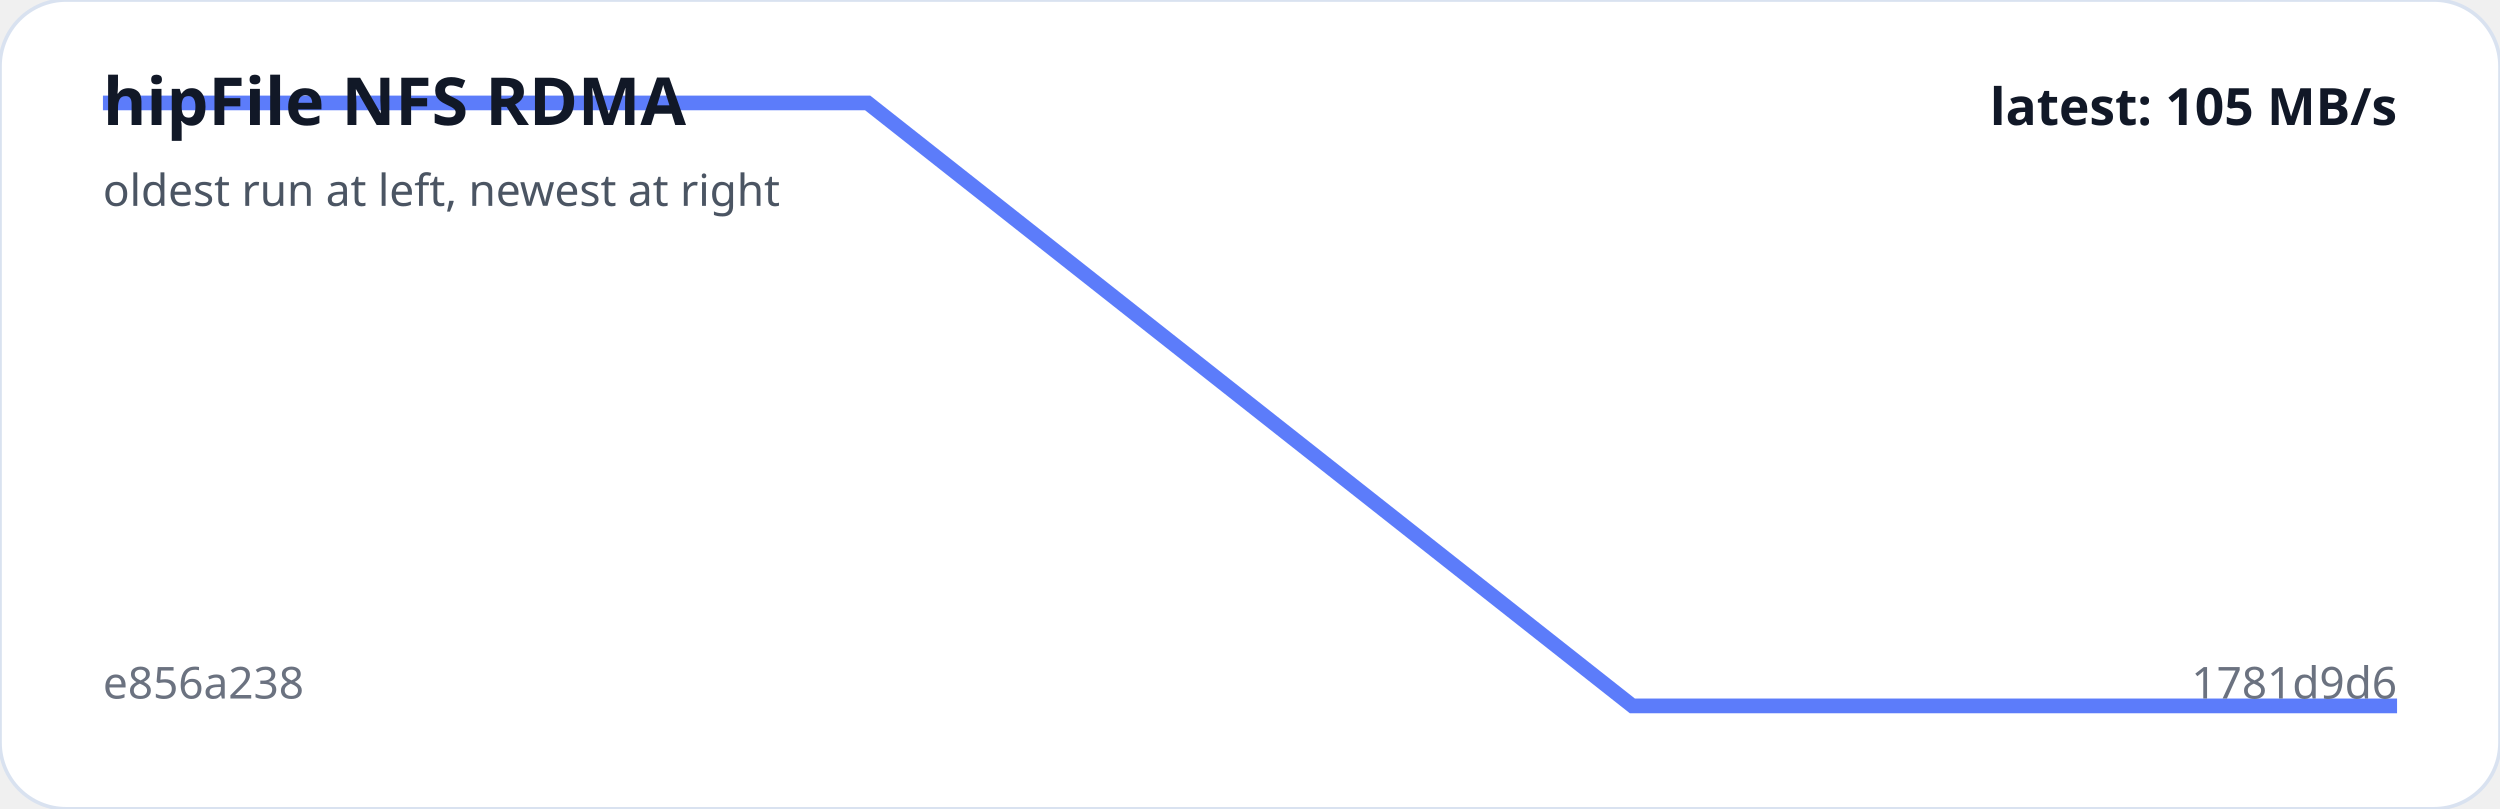
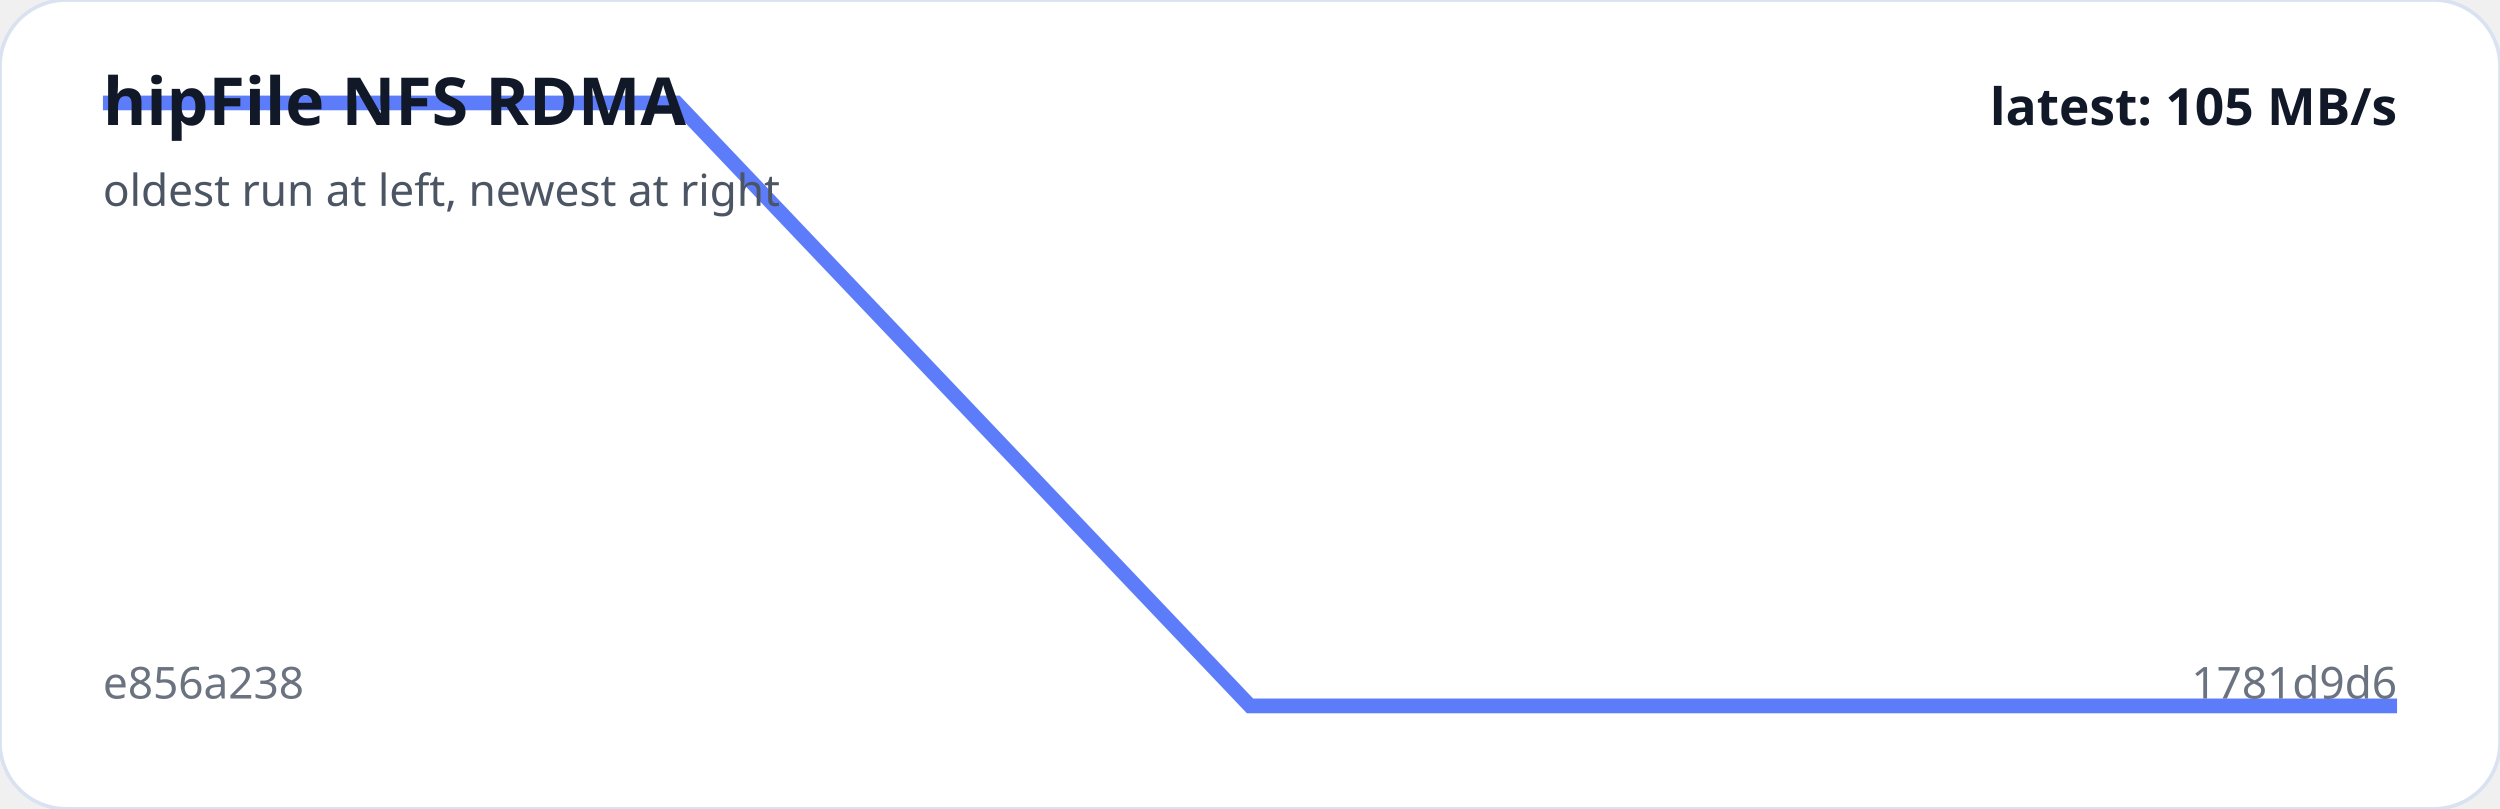
<svg xmlns="http://www.w3.org/2000/svg" viewBox="0 0 680 220" width="100%" role="img" aria-label="hipFile NFS RDMA trend">
  <rect width="100%" height="100%" rx="18" fill="#ffffff" stroke="#d9e2f0" />
-   <polyline fill="none" stroke="#5c7cfa" stroke-width="4" points="28.0,28.0 236.0,28.0 444.0,192.0 652.0,192.0" />
+   <polyline fill="none" stroke="#5c7cfa" stroke-width="4" points="28.0,28.0 184.0,28.0 340.0,192.0 496.0,192.0 652.0,192.0" />
  <text x="28" y="34" fill="#111827" font-family="system-ui,sans-serif" font-size="18" font-weight="700">hipFile NFS RDMA</text>
  <text x="28" y="56" fill="#4b5563" font-family="system-ui,sans-serif" font-size="12">oldest run at left, newest at right</text>
  <text x="28" y="190" fill="#6b7280" font-family="system-ui,sans-serif" font-size="12">e856a238</text>
  <text x="652" y="190" text-anchor="end" fill="#6b7280" font-family="system-ui,sans-serif" font-size="12">1781d9d6</text>
  <text x="652" y="34" text-anchor="end" fill="#111827" font-family="system-ui,sans-serif" font-size="14" font-weight="700">latest: 105 MB/s</text>
</svg>
